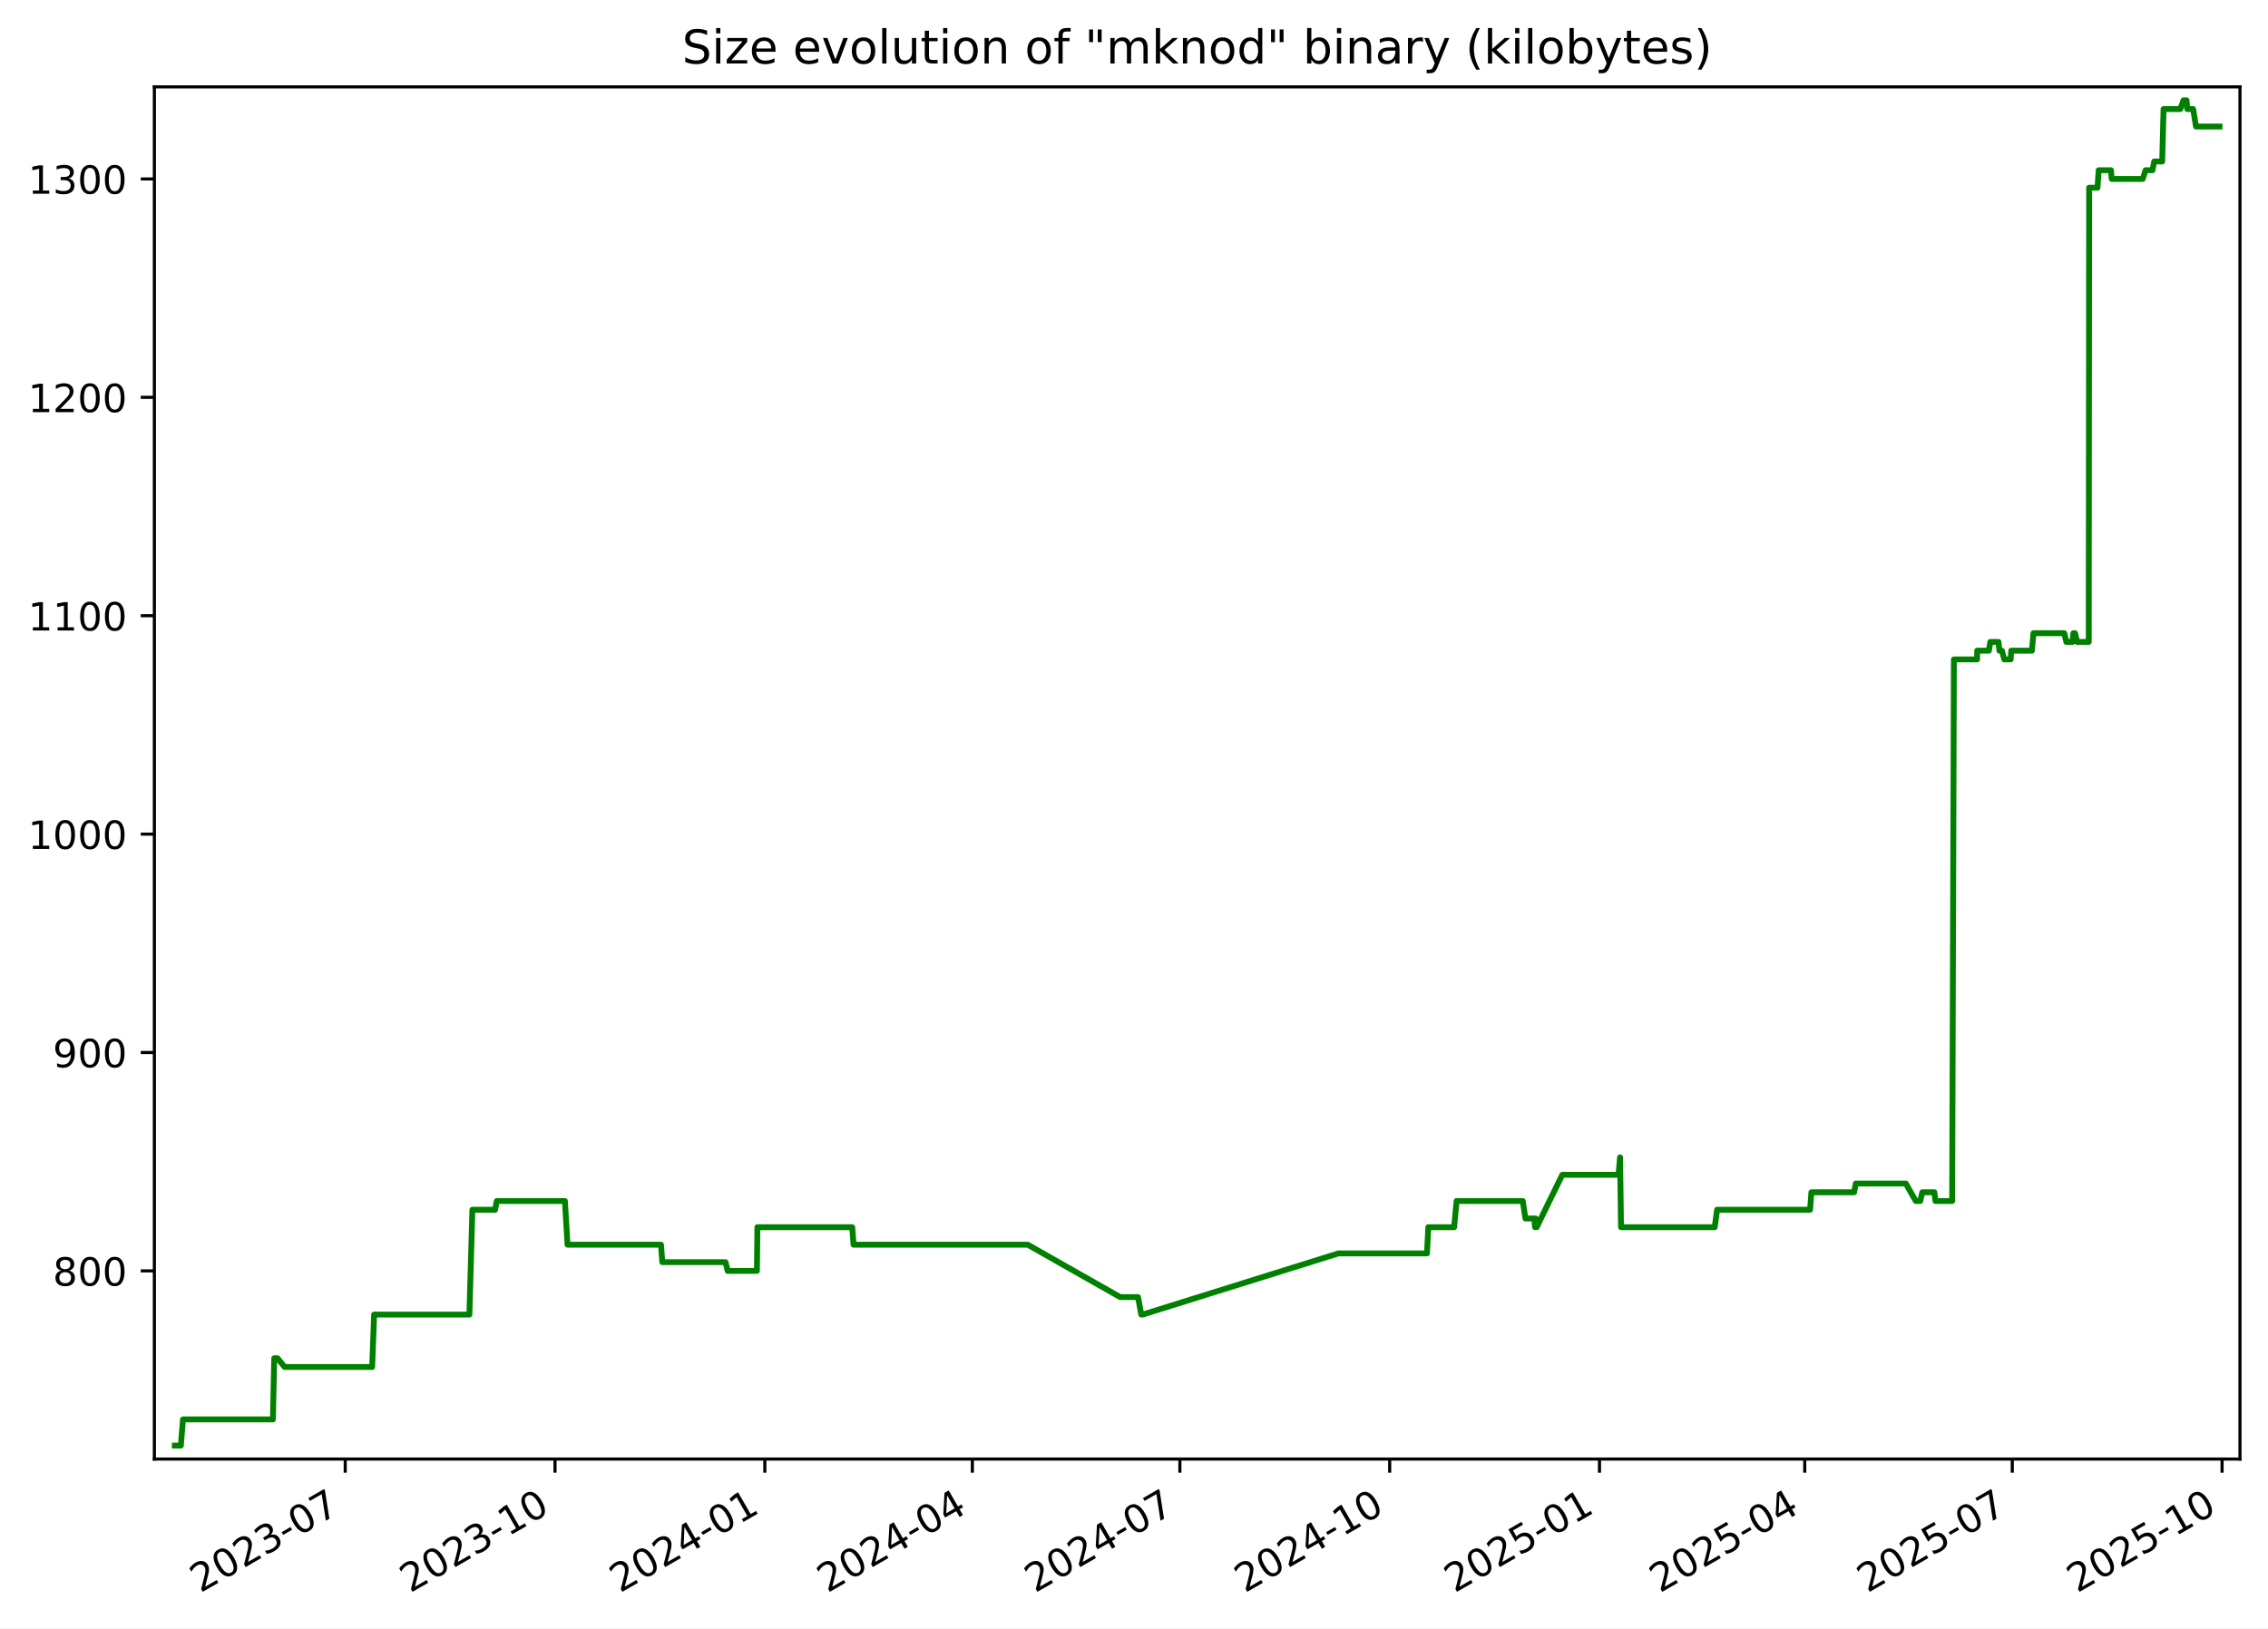
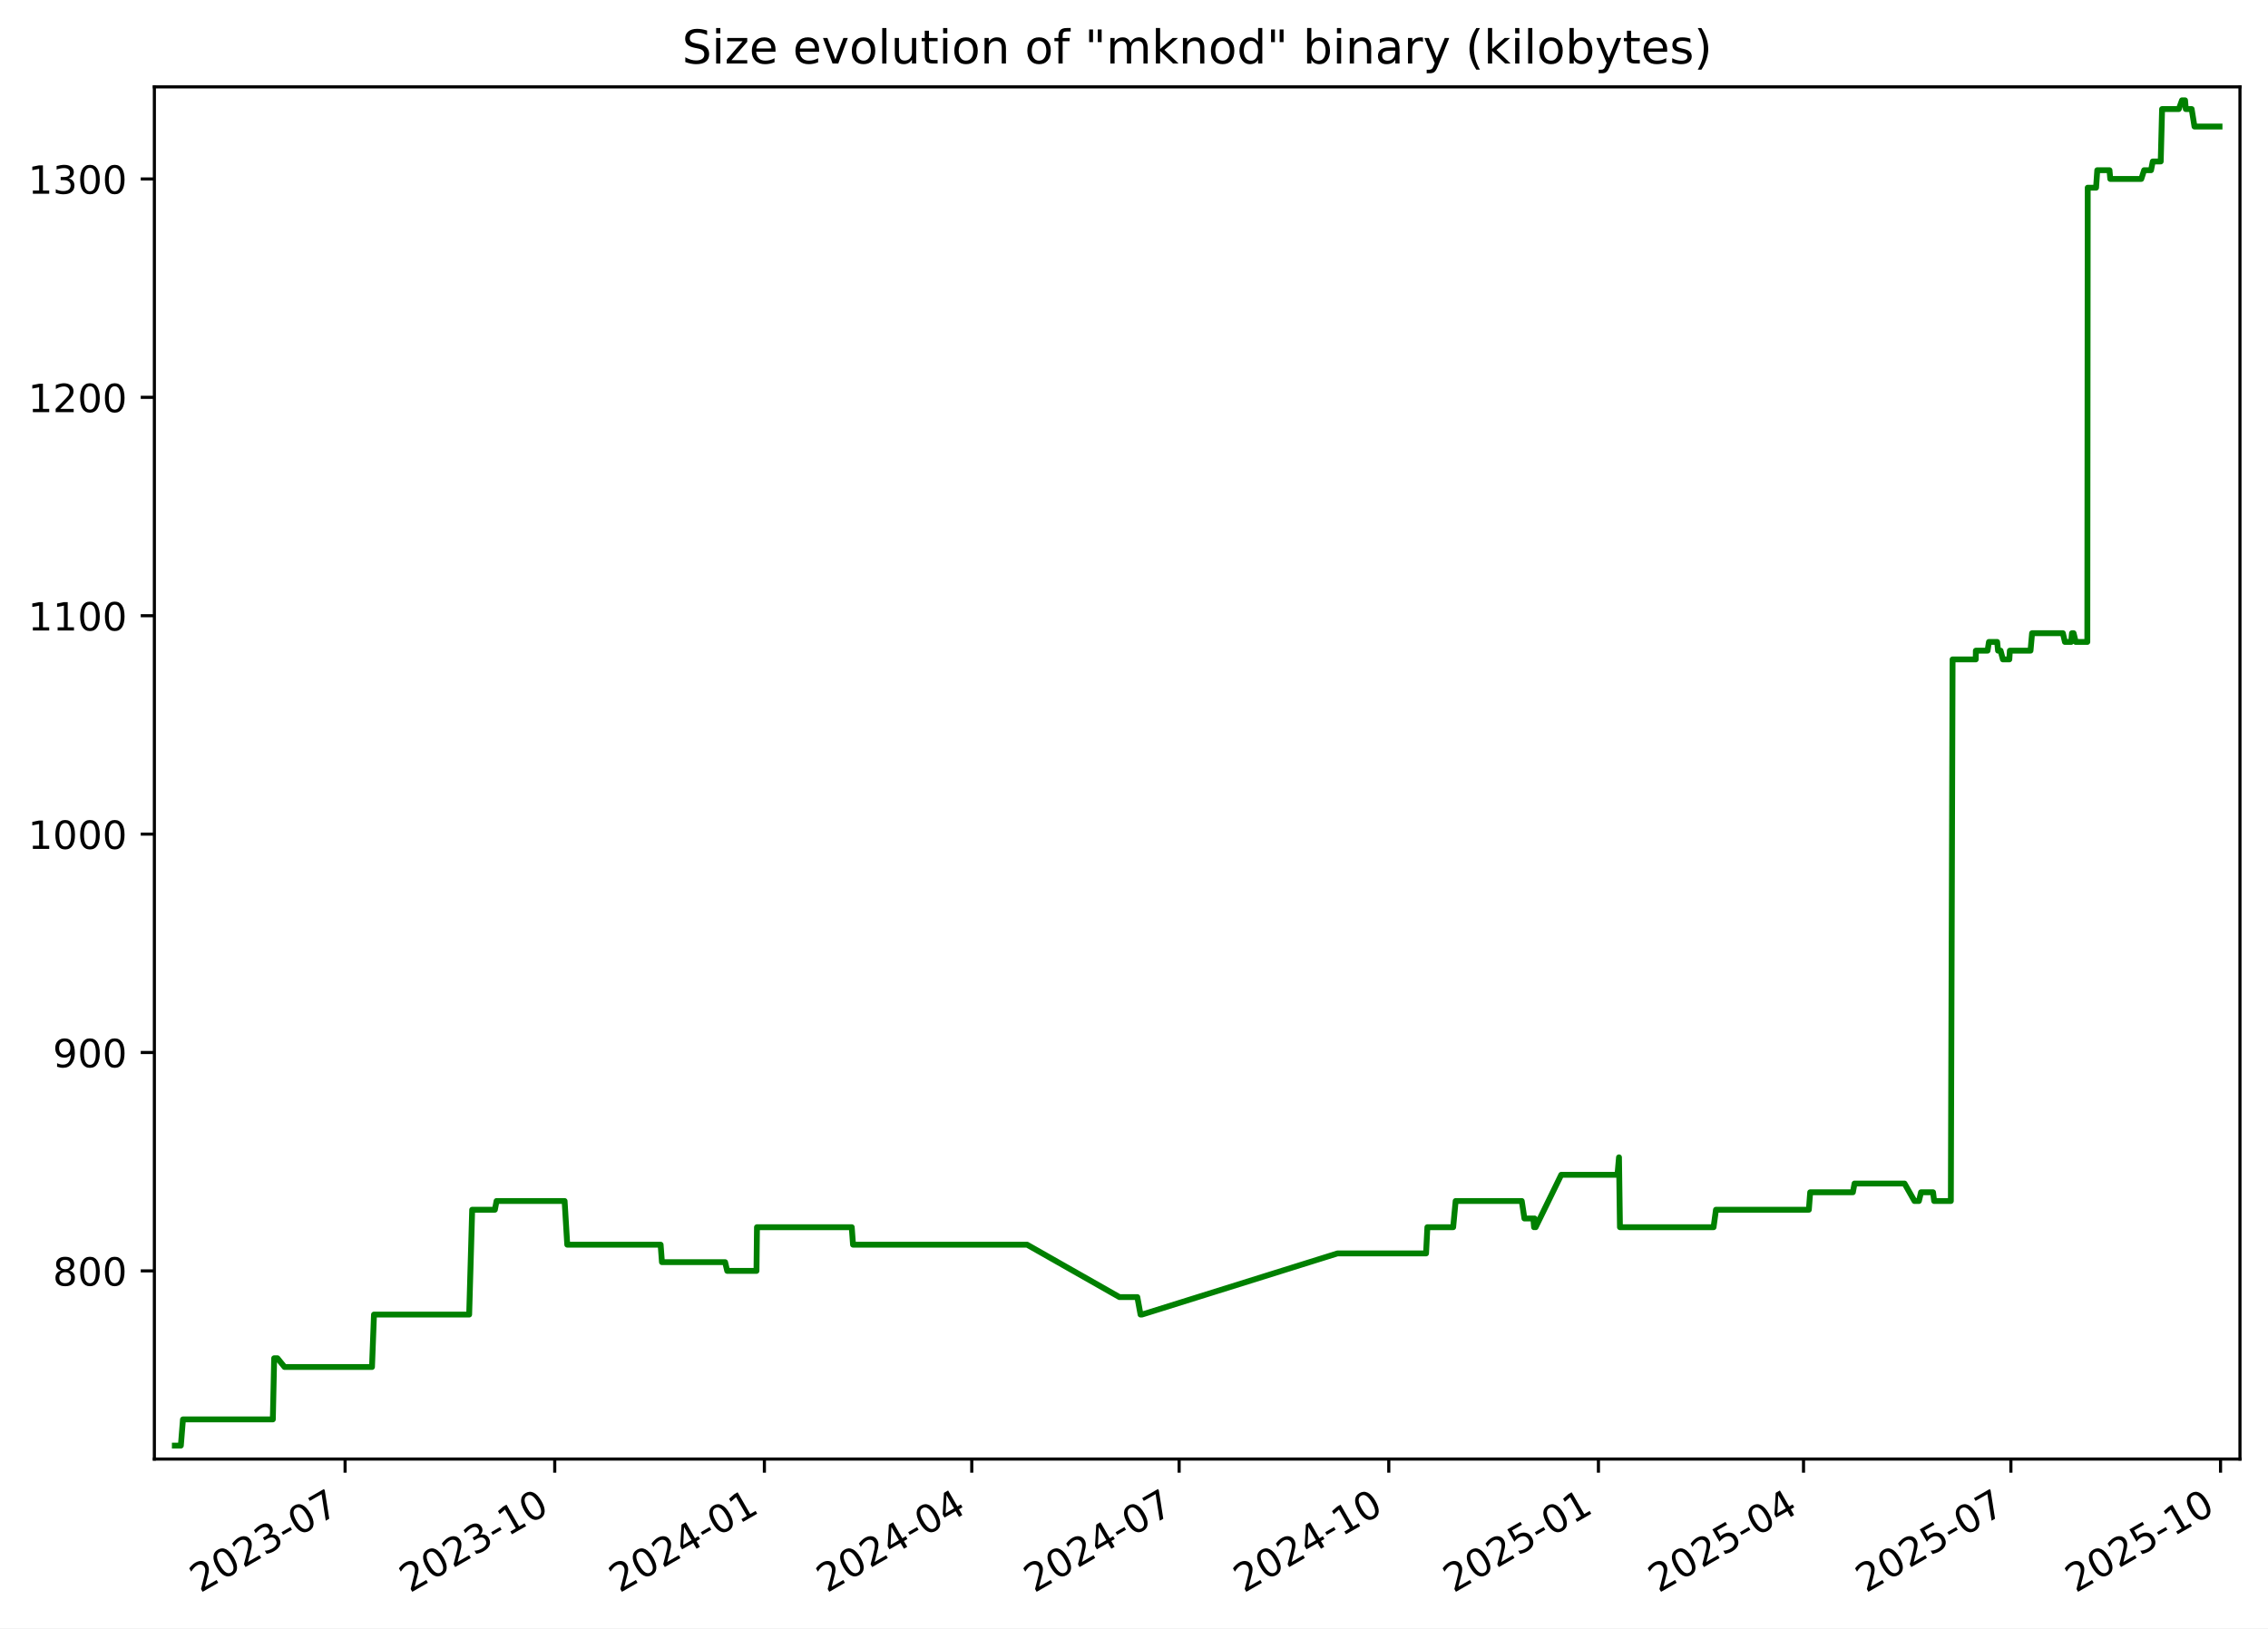
<svg xmlns="http://www.w3.org/2000/svg" xmlns:xlink="http://www.w3.org/1999/xlink" width="582.53pt" height="418.303pt" viewBox="0 0 582.53 418.303" version="1.1">
  <defs>
    <style type="text/css">*{stroke-linejoin: round; stroke-linecap: butt}</style>
  </defs>
  <g id="figure_1">
    <g id="patch_1">
      <path d="M -0 418.303  L 582.53 418.303  L 582.53 0  L -0 0  z " style="fill: #ffffff" />
    </g>
    <g id="axes_1">
      <g id="patch_2">
        <path d="M 39.65 374.83  L 575.33 374.83  L 575.33 22.318  L 39.65 22.318  z " style="fill: #ffffff" />
      </g>
      <g id="matplotlib.axis_1">
        <g id="xtick_1">
          <g id="line2d_1">
            <defs>
-               <path id="mc3d379b364" d="M 0 0  L 0 3.5  " style="stroke: #000000; stroke-width: 0.8" />
+               <path id="m0e886011c2" d="M 0 0  L 0 3.5  " style="stroke: #000000; stroke-width: 0.8" />
            </defs>
            <g>
-               <use xlink:href="#mc3d379b364" x="88.668" y="374.83" style="stroke: #000000; stroke-width: 0.8" />
+               <use xlink:href="#m0e886011c2" x="88.636" y="374.83" style="stroke: #000000; stroke-width: 0.8" />
            </g>
          </g>
          <g id="text_1">
-             <g transform="translate(51.44366 409.302) rotate(-30) scale(0.1 -0.1)">
+             <g transform="translate(51.41119 409.302) rotate(-30) scale(0.1 -0.1)">
              <defs>
                <path id="DejaVuSans-32" d="M 1228 531  L 3431 531  L 3431 0  L 469 0  L 469 531  Q 828 903 1448 1529  Q 2069 2156 2228 2338  Q 2531 2678 2651 2914  Q 2772 3150 2772 3378  Q 2772 3750 2511 3984  Q 2250 4219 1831 4219  Q 1534 4219 1204 4116  Q 875 4013 500 3803  L 500 4441  Q 881 4594 1212 4672  Q 1544 4750 1819 4750  Q 2544 4750 2975 4387  Q 3406 4025 3406 3419  Q 3406 3131 3298 2873  Q 3191 2616 2906 2266  Q 2828 2175 2409 1742  Q 1991 1309 1228 531  z " transform="scale(0.015625)" />
                <path id="DejaVuSans-30" d="M 2034 4250  Q 1547 4250 1301 3770  Q 1056 3291 1056 2328  Q 1056 1369 1301 889  Q 1547 409 2034 409  Q 2525 409 2770 889  Q 3016 1369 3016 2328  Q 3016 3291 2770 3770  Q 2525 4250 2034 4250  z M 2034 4750  Q 2819 4750 3233 4129  Q 3647 3509 3647 2328  Q 3647 1150 3233 529  Q 2819 -91 2034 -91  Q 1250 -91 836 529  Q 422 1150 422 2328  Q 422 3509 836 4129  Q 1250 4750 2034 4750  z " transform="scale(0.015625)" />
                <path id="DejaVuSans-33" d="M 2597 2516  Q 3050 2419 3304 2112  Q 3559 1806 3559 1356  Q 3559 666 3084 287  Q 2609 -91 1734 -91  Q 1441 -91 1130 -33  Q 819 25 488 141  L 488 750  Q 750 597 1062 519  Q 1375 441 1716 441  Q 2309 441 2620 675  Q 2931 909 2931 1356  Q 2931 1769 2642 2001  Q 2353 2234 1838 2234  L 1294 2234  L 1294 2753  L 1863 2753  Q 2328 2753 2575 2939  Q 2822 3125 2822 3475  Q 2822 3834 2567 4026  Q 2313 4219 1838 4219  Q 1578 4219 1281 4162  Q 984 4106 628 3988  L 628 4550  Q 988 4650 1302 4700  Q 1616 4750 1894 4750  Q 2613 4750 3031 4423  Q 3450 4097 3450 3541  Q 3450 3153 3228 2886  Q 3006 2619 2597 2516  z " transform="scale(0.015625)" />
                <path id="DejaVuSans-2d" d="M 313 2009  L 1997 2009  L 1997 1497  L 313 1497  L 313 2009  z " transform="scale(0.015625)" />
                <path id="DejaVuSans-37" d="M 525 4666  L 3525 4666  L 3525 4397  L 1831 0  L 1172 0  L 2766 4134  L 525 4134  L 525 4666  z " transform="scale(0.015625)" />
              </defs>
              <use xlink:href="#DejaVuSans-32" />
              <use xlink:href="#DejaVuSans-30" x="63.623" />
              <use xlink:href="#DejaVuSans-32" x="127.246" />
              <use xlink:href="#DejaVuSans-33" x="190.869" />
              <use xlink:href="#DejaVuSans-2d" x="254.492" />
              <use xlink:href="#DejaVuSans-30" x="290.576" />
              <use xlink:href="#DejaVuSans-37" x="354.199" />
            </g>
          </g>
        </g>
        <g id="xtick_2">
          <g id="line2d_2">
            <g>
-               <use xlink:href="#mc3d379b364" x="142.556" y="374.83" style="stroke: #000000; stroke-width: 0.8" />
+               <use xlink:href="#m0e886011c2" x="142.484" y="374.83" style="stroke: #000000; stroke-width: 0.8" />
            </g>
          </g>
          <g id="text_2">
-             <g transform="translate(105.3316 409.302) rotate(-30) scale(0.1 -0.1)">
+             <g transform="translate(105.2591 409.302) rotate(-30) scale(0.1 -0.1)">
              <defs>
                <path id="DejaVuSans-31" d="M 794 531  L 1825 531  L 1825 4091  L 703 3866  L 703 4441  L 1819 4666  L 2450 4666  L 2450 531  L 3481 531  L 3481 0  L 794 0  L 794 531  z " transform="scale(0.015625)" />
              </defs>
              <use xlink:href="#DejaVuSans-32" />
              <use xlink:href="#DejaVuSans-30" x="63.623" />
              <use xlink:href="#DejaVuSans-32" x="127.246" />
              <use xlink:href="#DejaVuSans-33" x="190.869" />
              <use xlink:href="#DejaVuSans-2d" x="254.492" />
              <use xlink:href="#DejaVuSans-31" x="290.576" />
              <use xlink:href="#DejaVuSans-30" x="354.199" />
            </g>
          </g>
        </g>
        <g id="xtick_3">
          <g id="line2d_3">
            <g>
-               <use xlink:href="#mc3d379b364" x="196.444" y="374.83" style="stroke: #000000; stroke-width: 0.8" />
+               <use xlink:href="#m0e886011c2" x="196.332" y="374.83" style="stroke: #000000; stroke-width: 0.8" />
            </g>
          </g>
          <g id="text_3">
-             <g transform="translate(159.2195 409.302) rotate(-30) scale(0.1 -0.1)">
+             <g transform="translate(159.1071 409.302) rotate(-30) scale(0.1 -0.1)">
              <defs>
                <path id="DejaVuSans-34" d="M 2419 4116  L 825 1625  L 2419 1625  L 2419 4116  z M 2253 4666  L 3047 4666  L 3047 1625  L 3713 1625  L 3713 1100  L 3047 1100  L 3047 0  L 2419 0  L 2419 1100  L 313 1100  L 313 1709  L 2253 4666  z " transform="scale(0.015625)" />
              </defs>
              <use xlink:href="#DejaVuSans-32" />
              <use xlink:href="#DejaVuSans-30" x="63.623" />
              <use xlink:href="#DejaVuSans-32" x="127.246" />
              <use xlink:href="#DejaVuSans-34" x="190.869" />
              <use xlink:href="#DejaVuSans-2d" x="254.492" />
              <use xlink:href="#DejaVuSans-30" x="290.576" />
              <use xlink:href="#DejaVuSans-31" x="354.199" />
            </g>
          </g>
        </g>
        <g id="xtick_4">
          <g id="line2d_4">
            <g>
-               <use xlink:href="#mc3d379b364" x="249.747" y="374.83" style="stroke: #000000; stroke-width: 0.8" />
+               <use xlink:href="#m0e886011c2" x="249.595" y="374.83" style="stroke: #000000; stroke-width: 0.8" />
            </g>
          </g>
          <g id="text_4">
-             <g transform="translate(212.5217 409.302) rotate(-30) scale(0.1 -0.1)">
+             <g transform="translate(212.3697 409.302) rotate(-30) scale(0.1 -0.1)">
              <use xlink:href="#DejaVuSans-32" />
              <use xlink:href="#DejaVuSans-30" x="63.623" />
              <use xlink:href="#DejaVuSans-32" x="127.246" />
              <use xlink:href="#DejaVuSans-34" x="190.869" />
              <use xlink:href="#DejaVuSans-2d" x="254.492" />
              <use xlink:href="#DejaVuSans-30" x="290.576" />
              <use xlink:href="#DejaVuSans-34" x="354.199" />
            </g>
          </g>
        </g>
        <g id="xtick_5">
          <g id="line2d_5">
            <g>
-               <use xlink:href="#mc3d379b364" x="303.049" y="374.83" style="stroke: #000000; stroke-width: 0.8" />
+               <use xlink:href="#m0e886011c2" x="302.857" y="374.83" style="stroke: #000000; stroke-width: 0.8" />
            </g>
          </g>
          <g id="text_5">
-             <g transform="translate(265.8239 409.302) rotate(-30) scale(0.1 -0.1)">
+             <g transform="translate(265.6324 409.302) rotate(-30) scale(0.1 -0.1)">
              <use xlink:href="#DejaVuSans-32" />
              <use xlink:href="#DejaVuSans-30" x="63.623" />
              <use xlink:href="#DejaVuSans-32" x="127.246" />
              <use xlink:href="#DejaVuSans-34" x="190.869" />
              <use xlink:href="#DejaVuSans-2d" x="254.492" />
              <use xlink:href="#DejaVuSans-30" x="290.576" />
              <use xlink:href="#DejaVuSans-37" x="354.199" />
            </g>
          </g>
        </g>
        <g id="xtick_6">
          <g id="line2d_6">
            <g>
-               <use xlink:href="#mc3d379b364" x="356.937" y="374.83" style="stroke: #000000; stroke-width: 0.8" />
+               <use xlink:href="#m0e886011c2" x="356.705" y="374.83" style="stroke: #000000; stroke-width: 0.8" />
            </g>
          </g>
          <g id="text_6">
-             <g transform="translate(319.7119 409.302) rotate(-30) scale(0.1 -0.1)">
+             <g transform="translate(319.4803 409.302) rotate(-30) scale(0.1 -0.1)">
              <use xlink:href="#DejaVuSans-32" />
              <use xlink:href="#DejaVuSans-30" x="63.623" />
              <use xlink:href="#DejaVuSans-32" x="127.246" />
              <use xlink:href="#DejaVuSans-34" x="190.869" />
              <use xlink:href="#DejaVuSans-2d" x="254.492" />
              <use xlink:href="#DejaVuSans-31" x="290.576" />
              <use xlink:href="#DejaVuSans-30" x="354.199" />
            </g>
          </g>
        </g>
        <g id="xtick_7">
          <g id="line2d_7">
            <g>
-               <use xlink:href="#mc3d379b364" x="410.825" y="374.83" style="stroke: #000000; stroke-width: 0.8" />
+               <use xlink:href="#m0e886011c2" x="410.553" y="374.83" style="stroke: #000000; stroke-width: 0.8" />
            </g>
          </g>
          <g id="text_7">
-             <g transform="translate(373.5998 409.302) rotate(-30) scale(0.1 -0.1)">
+             <g transform="translate(373.3283 409.302) rotate(-30) scale(0.1 -0.1)">
              <defs>
                <path id="DejaVuSans-35" d="M 691 4666  L 3169 4666  L 3169 4134  L 1269 4134  L 1269 2991  Q 1406 3038 1543 3061  Q 1681 3084 1819 3084  Q 2600 3084 3056 2656  Q 3513 2228 3513 1497  Q 3513 744 3044 326  Q 2575 -91 1722 -91  Q 1428 -91 1123 -41  Q 819 9 494 109  L 494 744  Q 775 591 1075 516  Q 1375 441 1709 441  Q 2250 441 2565 725  Q 2881 1009 2881 1497  Q 2881 1984 2565 2268  Q 2250 2553 1709 2553  Q 1456 2553 1204 2497  Q 953 2441 691 2322  L 691 4666  z " transform="scale(0.015625)" />
              </defs>
              <use xlink:href="#DejaVuSans-32" />
              <use xlink:href="#DejaVuSans-30" x="63.623" />
              <use xlink:href="#DejaVuSans-32" x="127.246" />
              <use xlink:href="#DejaVuSans-35" x="190.869" />
              <use xlink:href="#DejaVuSans-2d" x="254.492" />
              <use xlink:href="#DejaVuSans-30" x="290.576" />
              <use xlink:href="#DejaVuSans-31" x="354.199" />
            </g>
          </g>
        </g>
        <g id="xtick_8">
          <g id="line2d_8">
            <g>
-               <use xlink:href="#mc3d379b364" x="463.541" y="374.83" style="stroke: #000000; stroke-width: 0.8" />
+               <use xlink:href="#m0e886011c2" x="463.23" y="374.83" style="stroke: #000000; stroke-width: 0.8" />
            </g>
          </g>
          <g id="text_8">
-             <g transform="translate(426.3163 409.302) rotate(-30) scale(0.1 -0.1)">
+             <g transform="translate(426.0056 409.302) rotate(-30) scale(0.1 -0.1)">
              <use xlink:href="#DejaVuSans-32" />
              <use xlink:href="#DejaVuSans-30" x="63.623" />
              <use xlink:href="#DejaVuSans-32" x="127.246" />
              <use xlink:href="#DejaVuSans-35" x="190.869" />
              <use xlink:href="#DejaVuSans-2d" x="254.492" />
              <use xlink:href="#DejaVuSans-30" x="290.576" />
              <use xlink:href="#DejaVuSans-34" x="354.199" />
            </g>
          </g>
        </g>
        <g id="xtick_9">
          <g id="line2d_9">
            <g>
-               <use xlink:href="#mc3d379b364" x="516.843" y="374.83" style="stroke: #000000; stroke-width: 0.8" />
+               <use xlink:href="#m0e886011c2" x="516.493" y="374.83" style="stroke: #000000; stroke-width: 0.8" />
            </g>
          </g>
          <g id="text_9">
-             <g transform="translate(479.6185 409.302) rotate(-30) scale(0.1 -0.1)">
+             <g transform="translate(479.2683 409.302) rotate(-30) scale(0.1 -0.1)">
              <use xlink:href="#DejaVuSans-32" />
              <use xlink:href="#DejaVuSans-30" x="63.623" />
              <use xlink:href="#DejaVuSans-32" x="127.246" />
              <use xlink:href="#DejaVuSans-35" x="190.869" />
              <use xlink:href="#DejaVuSans-2d" x="254.492" />
              <use xlink:href="#DejaVuSans-30" x="290.576" />
              <use xlink:href="#DejaVuSans-37" x="354.199" />
            </g>
          </g>
        </g>
        <g id="xtick_10">
          <g id="line2d_10">
            <g>
-               <use xlink:href="#mc3d379b364" x="570.731" y="374.83" style="stroke: #000000; stroke-width: 0.8" />
+               <use xlink:href="#m0e886011c2" x="570.341" y="374.83" style="stroke: #000000; stroke-width: 0.8" />
            </g>
          </g>
          <g id="text_10">
-             <g transform="translate(533.5064 409.302) rotate(-30) scale(0.1 -0.1)">
+             <g transform="translate(533.1162 409.302) rotate(-30) scale(0.1 -0.1)">
              <use xlink:href="#DejaVuSans-32" />
              <use xlink:href="#DejaVuSans-30" x="63.623" />
              <use xlink:href="#DejaVuSans-32" x="127.246" />
              <use xlink:href="#DejaVuSans-35" x="190.869" />
              <use xlink:href="#DejaVuSans-2d" x="254.492" />
              <use xlink:href="#DejaVuSans-31" x="290.576" />
              <use xlink:href="#DejaVuSans-30" x="354.199" />
            </g>
          </g>
        </g>
      </g>
      <g id="matplotlib.axis_2">
        <g id="ytick_1">
          <g id="line2d_11">
            <defs>
-               <path id="m94fd10e2b3" d="M 0 0  L -3.5 0  " style="stroke: #000000; stroke-width: 0.8" />
+               <path id="m3672a421c8" d="M 0 0  L -3.5 0  " style="stroke: #000000; stroke-width: 0.8" />
            </defs>
            <g>
-               <use xlink:href="#m94fd10e2b3" x="39.65" y="326.491" style="stroke: #000000; stroke-width: 0.8" />
+               <use xlink:href="#m3672a421c8" x="39.65" y="326.491" style="stroke: #000000; stroke-width: 0.8" />
            </g>
          </g>
          <g id="text_11">
            <g transform="translate(13.5625 330.2902) scale(0.1 -0.1)">
              <defs>
                <path id="DejaVuSans-38" d="M 2034 2216  Q 1584 2216 1326 1975  Q 1069 1734 1069 1313  Q 1069 891 1326 650  Q 1584 409 2034 409  Q 2484 409 2743 651  Q 3003 894 3003 1313  Q 3003 1734 2745 1975  Q 2488 2216 2034 2216  z M 1403 2484  Q 997 2584 770 2862  Q 544 3141 544 3541  Q 544 4100 942 4425  Q 1341 4750 2034 4750  Q 2731 4750 3128 4425  Q 3525 4100 3525 3541  Q 3525 3141 3298 2862  Q 3072 2584 2669 2484  Q 3125 2378 3379 2068  Q 3634 1759 3634 1313  Q 3634 634 3220 271  Q 2806 -91 2034 -91  Q 1263 -91 848 271  Q 434 634 434 1313  Q 434 1759 690 2068  Q 947 2378 1403 2484  z M 1172 3481  Q 1172 3119 1398 2916  Q 1625 2713 2034 2713  Q 2441 2713 2670 2916  Q 2900 3119 2900 3481  Q 2900 3844 2670 4047  Q 2441 4250 2034 4250  Q 1625 4250 1398 4047  Q 1172 3844 1172 3481  z " transform="scale(0.015625)" />
              </defs>
              <use xlink:href="#DejaVuSans-38" />
              <use xlink:href="#DejaVuSans-30" x="63.623" />
              <use xlink:href="#DejaVuSans-30" x="127.246" />
            </g>
          </g>
        </g>
        <g id="ytick_2">
          <g id="line2d_12">
            <g>
-               <use xlink:href="#m94fd10e2b3" x="39.65" y="270.387" style="stroke: #000000; stroke-width: 0.8" />
+               <use xlink:href="#m3672a421c8" x="39.65" y="270.387" style="stroke: #000000; stroke-width: 0.8" />
            </g>
          </g>
          <g id="text_12">
            <g transform="translate(13.5625 274.1863) scale(0.1 -0.1)">
              <defs>
                <path id="DejaVuSans-39" d="M 703 97  L 703 672  Q 941 559 1184 500  Q 1428 441 1663 441  Q 2288 441 2617 861  Q 2947 1281 2994 2138  Q 2813 1869 2534 1725  Q 2256 1581 1919 1581  Q 1219 1581 811 2004  Q 403 2428 403 3163  Q 403 3881 828 4315  Q 1253 4750 1959 4750  Q 2769 4750 3195 4129  Q 3622 3509 3622 2328  Q 3622 1225 3098 567  Q 2575 -91 1691 -91  Q 1453 -91 1209 -44  Q 966 3 703 97  z M 1959 2075  Q 2384 2075 2632 2365  Q 2881 2656 2881 3163  Q 2881 3666 2632 3958  Q 2384 4250 1959 4250  Q 1534 4250 1286 3958  Q 1038 3666 1038 3163  Q 1038 2656 1286 2365  Q 1534 2075 1959 2075  z " transform="scale(0.015625)" />
              </defs>
              <use xlink:href="#DejaVuSans-39" />
              <use xlink:href="#DejaVuSans-30" x="63.623" />
              <use xlink:href="#DejaVuSans-30" x="127.246" />
            </g>
          </g>
        </g>
        <g id="ytick_3">
          <g id="line2d_13">
            <g>
-               <use xlink:href="#m94fd10e2b3" x="39.65" y="214.283" style="stroke: #000000; stroke-width: 0.8" />
+               <use xlink:href="#m3672a421c8" x="39.65" y="214.283" style="stroke: #000000; stroke-width: 0.8" />
            </g>
          </g>
          <g id="text_13">
            <g transform="translate(7.2 218.0824) scale(0.1 -0.1)">
              <use xlink:href="#DejaVuSans-31" />
              <use xlink:href="#DejaVuSans-30" x="63.623" />
              <use xlink:href="#DejaVuSans-30" x="127.246" />
              <use xlink:href="#DejaVuSans-30" x="190.869" />
            </g>
          </g>
        </g>
        <g id="ytick_4">
          <g id="line2d_14">
            <g>
-               <use xlink:href="#m94fd10e2b3" x="39.65" y="158.179" style="stroke: #000000; stroke-width: 0.8" />
+               <use xlink:href="#m3672a421c8" x="39.65" y="158.179" style="stroke: #000000; stroke-width: 0.8" />
            </g>
          </g>
          <g id="text_14">
            <g transform="translate(7.2 161.9785) scale(0.1 -0.1)">
              <use xlink:href="#DejaVuSans-31" />
              <use xlink:href="#DejaVuSans-31" x="63.623" />
              <use xlink:href="#DejaVuSans-30" x="127.246" />
              <use xlink:href="#DejaVuSans-30" x="190.869" />
            </g>
          </g>
        </g>
        <g id="ytick_5">
          <g id="line2d_15">
            <g>
-               <use xlink:href="#m94fd10e2b3" x="39.65" y="102.075" style="stroke: #000000; stroke-width: 0.8" />
+               <use xlink:href="#m3672a421c8" x="39.65" y="102.075" style="stroke: #000000; stroke-width: 0.8" />
            </g>
          </g>
          <g id="text_15">
            <g transform="translate(7.2 105.8746) scale(0.1 -0.1)">
              <use xlink:href="#DejaVuSans-31" />
              <use xlink:href="#DejaVuSans-32" x="63.623" />
              <use xlink:href="#DejaVuSans-30" x="127.246" />
              <use xlink:href="#DejaVuSans-30" x="190.869" />
            </g>
          </g>
        </g>
        <g id="ytick_6">
          <g id="line2d_16">
            <g>
-               <use xlink:href="#m94fd10e2b3" x="39.65" y="45.972" style="stroke: #000000; stroke-width: 0.8" />
+               <use xlink:href="#m3672a421c8" x="39.65" y="45.972" style="stroke: #000000; stroke-width: 0.8" />
            </g>
          </g>
          <g id="text_16">
            <g transform="translate(7.2 49.77075) scale(0.1 -0.1)">
              <use xlink:href="#DejaVuSans-31" />
              <use xlink:href="#DejaVuSans-33" x="63.623" />
              <use xlink:href="#DejaVuSans-30" x="127.246" />
              <use xlink:href="#DejaVuSans-30" x="190.869" />
            </g>
          </g>
        </g>
      </g>
      <g id="line2d_17">
-         <path d="M 44.902 371.374  L 46.452 371.374  L 46.995 364.642  L 70.096 364.642  L 70.439 348.933  L 71.276 348.933  L 73.102 351.177  L 95.586 351.177  L 96.096 337.712  L 120.561 337.712  L 121.332 310.782  L 127.169 310.782  L 127.599 308.538  L 145.093 308.538  L 145.772 319.759  L 169.775 319.759  L 170.11 324.247  L 186.347 324.247  L 186.891 326.491  L 194.412 326.491  L 194.538 315.27  L 218.899 315.27  L 219.228 319.759  L 263.969 319.759  L 287.709 333.223  L 292.304 333.223  L 293.129 337.712  L 293.485 337.712  L 343.749 322.003  L 366.517 322.003  L 366.858 315.27  L 373.489 315.27  L 374.122 308.538  L 391.116 308.538  L 391.803 313.026  L 394.091 313.026  L 394.278 315.27  L 394.406 313.026  L 394.687 315.27  L 401.266 301.805  L 415.719 301.805  L 416.109 297.317  L 416.355 315.27  L 440.421 315.27  L 441.036 310.782  L 464.911 310.782  L 465.256 306.294  L 476.227 306.294  L 476.654 304.049  L 489.503 304.049  L 492.062 308.538  L 493.203 308.538  L 493.742 306.294  L 496.834 306.294  L 497.115 308.538  L 501.41 308.538  L 501.854 169.4  L 507.81 169.4  L 507.837 167.156  L 510.846 167.156  L 511.201 164.912  L 513.313 164.912  L 513.539 167.156  L 514.191 167.156  L 514.789 169.4  L 516.44 169.4  L 516.578 167.156  L 521.888 167.156  L 522.29 162.668  L 530.205 162.668  L 530.73 164.912  L 532.334 164.912  L 532.546 162.668  L 532.959 162.668  L 533.512 164.912  L 536.487 164.912  L 536.592 48.216  L 538.737 48.216  L 539.045 43.727  L 542.188 43.727  L 542.388 45.972  L 550.361 45.972  L 551.092 43.727  L 552.868 43.727  L 553.312 41.483  L 555.357 41.483  L 555.705 28.018  L 560.003 28.018  L 560.821 25.774  L 561.607 25.774  L 561.801 28.018  L 563.306 28.018  L 564.033 32.507  L 570.078 32.507  L 570.078 32.507  " clip-path="url(#p1d4d0d7eac)" style="fill: none; stroke: #008000; stroke-width: 1.5; stroke-linecap: square" />
+         <path d="M 44.902 371.374  L 46.451 371.374  L 46.993 364.642  L 70.078 364.642  L 70.42 348.933  L 71.257 348.933  L 73.081 351.177  L 95.548 351.177  L 96.058 337.712  L 120.505 337.712  L 121.276 310.782  L 127.108 310.782  L 127.538 308.538  L 145.019 308.538  L 145.697 319.759  L 169.682 319.759  L 170.017 324.247  L 186.242 324.247  L 186.785 326.491  L 194.301 326.491  L 194.427 315.27  L 218.77 315.27  L 219.098 319.759  L 263.806 319.759  L 287.529 333.223  L 292.12 333.223  L 292.945 337.712  L 293.301 337.712  L 343.527 322.003  L 366.279 322.003  L 366.619 315.27  L 373.245 315.27  L 373.878 308.538  L 390.859 308.538  L 391.546 313.026  L 393.832 313.026  L 394.019 315.27  L 394.147 313.026  L 394.428 315.27  L 401.002 301.805  L 415.444 301.805  L 415.834 297.317  L 416.079 315.27  L 440.127 315.27  L 440.742 310.782  L 464.599 310.782  L 464.944 306.294  L 475.906 306.294  L 476.334 304.049  L 489.173 304.049  L 491.73 308.538  L 492.87 308.538  L 493.409 306.294  L 496.499 306.294  L 496.78 308.538  L 501.071 308.538  L 501.515 169.4  L 507.467 169.4  L 507.494 167.156  L 510.5 167.156  L 510.855 164.912  L 512.965 164.912  L 513.192 167.156  L 513.843 167.156  L 514.441 169.4  L 516.091 169.4  L 516.228 167.156  L 521.534 167.156  L 521.936 162.668  L 529.845 162.668  L 530.37 164.912  L 531.973 164.912  L 532.184 162.668  L 532.597 162.668  L 533.15 164.912  L 536.123 164.912  L 536.227 48.216  L 538.37 48.216  L 538.679 43.727  L 541.819 43.727  L 542.019 45.972  L 549.986 45.972  L 550.717 43.727  L 552.491 43.727  L 552.934 41.483  L 554.978 41.483  L 555.326 28.018  L 559.62 28.018  L 560.438 25.774  L 561.224 25.774  L 561.417 28.018  L 562.922 28.018  L 563.648 32.507  L 570.078 32.507  L 570.078 32.507  " clip-path="url(#pf4a8cc1096)" style="fill: none; stroke: #008000; stroke-width: 1.5; stroke-linecap: square" />
      </g>
      <g id="patch_3">
        <path d="M 39.65 374.83  L 39.65 22.318  " style="fill: none; stroke: #000000; stroke-width: 0.8; stroke-linejoin: miter; stroke-linecap: square" />
      </g>
      <g id="patch_4">
        <path d="M 575.33 374.83  L 575.33 22.318  " style="fill: none; stroke: #000000; stroke-width: 0.8; stroke-linejoin: miter; stroke-linecap: square" />
      </g>
      <g id="patch_5">
        <path d="M 39.65 374.83  L 575.33 374.83  " style="fill: none; stroke: #000000; stroke-width: 0.8; stroke-linejoin: miter; stroke-linecap: square" />
      </g>
      <g id="patch_6">
        <path d="M 39.65 22.318  L 575.33 22.318  " style="fill: none; stroke: #000000; stroke-width: 0.8; stroke-linejoin: miter; stroke-linecap: square" />
      </g>
      <g id="text_17">
        <g transform="translate(175.1928 16.31812) scale(0.12 -0.12)">
          <defs>
            <path id="DejaVuSans-53" d="M 3425 4513  L 3425 3897  Q 3066 4069 2747 4153  Q 2428 4238 2131 4238  Q 1616 4238 1336 4038  Q 1056 3838 1056 3469  Q 1056 3159 1242 3001  Q 1428 2844 1947 2747  L 2328 2669  Q 3034 2534 3370 2195  Q 3706 1856 3706 1288  Q 3706 609 3251 259  Q 2797 -91 1919 -91  Q 1588 -91 1214 -16  Q 841 59 441 206  L 441 856  Q 825 641 1194 531  Q 1563 422 1919 422  Q 2459 422 2753 634  Q 3047 847 3047 1241  Q 3047 1584 2836 1778  Q 2625 1972 2144 2069  L 1759 2144  Q 1053 2284 737 2584  Q 422 2884 422 3419  Q 422 4038 858 4394  Q 1294 4750 2059 4750  Q 2388 4750 2728 4690  Q 3069 4631 3425 4513  z " transform="scale(0.015625)" />
            <path id="DejaVuSans-69" d="M 603 3500  L 1178 3500  L 1178 0  L 603 0  L 603 3500  z M 603 4863  L 1178 4863  L 1178 4134  L 603 4134  L 603 4863  z " transform="scale(0.015625)" />
            <path id="DejaVuSans-7a" d="M 353 3500  L 3084 3500  L 3084 2975  L 922 459  L 3084 459  L 3084 0  L 275 0  L 275 525  L 2438 3041  L 353 3041  L 353 3500  z " transform="scale(0.015625)" />
            <path id="DejaVuSans-65" d="M 3597 1894  L 3597 1613  L 953 1613  Q 991 1019 1311 708  Q 1631 397 2203 397  Q 2534 397 2845 478  Q 3156 559 3463 722  L 3463 178  Q 3153 47 2828 -22  Q 2503 -91 2169 -91  Q 1331 -91 842 396  Q 353 884 353 1716  Q 353 2575 817 3079  Q 1281 3584 2069 3584  Q 2775 3584 3186 3129  Q 3597 2675 3597 1894  z M 3022 2063  Q 3016 2534 2758 2815  Q 2500 3097 2075 3097  Q 1594 3097 1305 2825  Q 1016 2553 972 2059  L 3022 2063  z " transform="scale(0.015625)" />
            <path id="DejaVuSans-20" transform="scale(0.015625)" />
            <path id="DejaVuSans-76" d="M 191 3500  L 800 3500  L 1894 563  L 2988 3500  L 3597 3500  L 2284 0  L 1503 0  L 191 3500  z " transform="scale(0.015625)" />
            <path id="DejaVuSans-6f" d="M 1959 3097  Q 1497 3097 1228 2736  Q 959 2375 959 1747  Q 959 1119 1226 758  Q 1494 397 1959 397  Q 2419 397 2687 759  Q 2956 1122 2956 1747  Q 2956 2369 2687 2733  Q 2419 3097 1959 3097  z M 1959 3584  Q 2709 3584 3137 3096  Q 3566 2609 3566 1747  Q 3566 888 3137 398  Q 2709 -91 1959 -91  Q 1206 -91 779 398  Q 353 888 353 1747  Q 353 2609 779 3096  Q 1206 3584 1959 3584  z " transform="scale(0.015625)" />
            <path id="DejaVuSans-6c" d="M 603 4863  L 1178 4863  L 1178 0  L 603 0  L 603 4863  z " transform="scale(0.015625)" />
            <path id="DejaVuSans-75" d="M 544 1381  L 544 3500  L 1119 3500  L 1119 1403  Q 1119 906 1312 657  Q 1506 409 1894 409  Q 2359 409 2629 706  Q 2900 1003 2900 1516  L 2900 3500  L 3475 3500  L 3475 0  L 2900 0  L 2900 538  Q 2691 219 2414 64  Q 2138 -91 1772 -91  Q 1169 -91 856 284  Q 544 659 544 1381  z M 1991 3584  L 1991 3584  z " transform="scale(0.015625)" />
            <path id="DejaVuSans-74" d="M 1172 4494  L 1172 3500  L 2356 3500  L 2356 3053  L 1172 3053  L 1172 1153  Q 1172 725 1289 603  Q 1406 481 1766 481  L 2356 481  L 2356 0  L 1766 0  Q 1100 0 847 248  Q 594 497 594 1153  L 594 3053  L 172 3053  L 172 3500  L 594 3500  L 594 4494  L 1172 4494  z " transform="scale(0.015625)" />
            <path id="DejaVuSans-6e" d="M 3513 2113  L 3513 0  L 2938 0  L 2938 2094  Q 2938 2591 2744 2837  Q 2550 3084 2163 3084  Q 1697 3084 1428 2787  Q 1159 2491 1159 1978  L 1159 0  L 581 0  L 581 3500  L 1159 3500  L 1159 2956  Q 1366 3272 1645 3428  Q 1925 3584 2291 3584  Q 2894 3584 3203 3211  Q 3513 2838 3513 2113  z " transform="scale(0.015625)" />
            <path id="DejaVuSans-66" d="M 2375 4863  L 2375 4384  L 1825 4384  Q 1516 4384 1395 4259  Q 1275 4134 1275 3809  L 1275 3500  L 2222 3500  L 2222 3053  L 1275 3053  L 1275 0  L 697 0  L 697 3053  L 147 3053  L 147 3500  L 697 3500  L 697 3744  Q 697 4328 969 4595  Q 1241 4863 1831 4863  L 2375 4863  z " transform="scale(0.015625)" />
            <path id="DejaVuSans-22" d="M 1147 4666  L 1147 2931  L 616 2931  L 616 4666  L 1147 4666  z M 2328 4666  L 2328 2931  L 1797 2931  L 1797 4666  L 2328 4666  z " transform="scale(0.015625)" />
            <path id="DejaVuSans-6d" d="M 3328 2828  Q 3544 3216 3844 3400  Q 4144 3584 4550 3584  Q 5097 3584 5394 3201  Q 5691 2819 5691 2113  L 5691 0  L 5113 0  L 5113 2094  Q 5113 2597 4934 2840  Q 4756 3084 4391 3084  Q 3944 3084 3684 2787  Q 3425 2491 3425 1978  L 3425 0  L 2847 0  L 2847 2094  Q 2847 2600 2669 2842  Q 2491 3084 2119 3084  Q 1678 3084 1418 2786  Q 1159 2488 1159 1978  L 1159 0  L 581 0  L 581 3500  L 1159 3500  L 1159 2956  Q 1356 3278 1631 3431  Q 1906 3584 2284 3584  Q 2666 3584 2933 3390  Q 3200 3197 3328 2828  z " transform="scale(0.015625)" />
            <path id="DejaVuSans-6b" d="M 581 4863  L 1159 4863  L 1159 1991  L 2875 3500  L 3609 3500  L 1753 1863  L 3688 0  L 2938 0  L 1159 1709  L 1159 0  L 581 0  L 581 4863  z " transform="scale(0.015625)" />
            <path id="DejaVuSans-64" d="M 2906 2969  L 2906 4863  L 3481 4863  L 3481 0  L 2906 0  L 2906 525  Q 2725 213 2448 61  Q 2172 -91 1784 -91  Q 1150 -91 751 415  Q 353 922 353 1747  Q 353 2572 751 3078  Q 1150 3584 1784 3584  Q 2172 3584 2448 3432  Q 2725 3281 2906 2969  z M 947 1747  Q 947 1113 1208 752  Q 1469 391 1925 391  Q 2381 391 2643 752  Q 2906 1113 2906 1747  Q 2906 2381 2643 2742  Q 2381 3103 1925 3103  Q 1469 3103 1208 2742  Q 947 2381 947 1747  z " transform="scale(0.015625)" />
            <path id="DejaVuSans-62" d="M 3116 1747  Q 3116 2381 2855 2742  Q 2594 3103 2138 3103  Q 1681 3103 1420 2742  Q 1159 2381 1159 1747  Q 1159 1113 1420 752  Q 1681 391 2138 391  Q 2594 391 2855 752  Q 3116 1113 3116 1747  z M 1159 2969  Q 1341 3281 1617 3432  Q 1894 3584 2278 3584  Q 2916 3584 3314 3078  Q 3713 2572 3713 1747  Q 3713 922 3314 415  Q 2916 -91 2278 -91  Q 1894 -91 1617 61  Q 1341 213 1159 525  L 1159 0  L 581 0  L 581 4863  L 1159 4863  L 1159 2969  z " transform="scale(0.015625)" />
            <path id="DejaVuSans-61" d="M 2194 1759  Q 1497 1759 1228 1600  Q 959 1441 959 1056  Q 959 750 1161 570  Q 1363 391 1709 391  Q 2188 391 2477 730  Q 2766 1069 2766 1631  L 2766 1759  L 2194 1759  z M 3341 1997  L 3341 0  L 2766 0  L 2766 531  Q 2569 213 2275 61  Q 1981 -91 1556 -91  Q 1019 -91 701 211  Q 384 513 384 1019  Q 384 1609 779 1909  Q 1175 2209 1959 2209  L 2766 2209  L 2766 2266  Q 2766 2663 2505 2880  Q 2244 3097 1772 3097  Q 1472 3097 1187 3025  Q 903 2953 641 2809  L 641 3341  Q 956 3463 1253 3523  Q 1550 3584 1831 3584  Q 2591 3584 2966 3190  Q 3341 2797 3341 1997  z " transform="scale(0.015625)" />
            <path id="DejaVuSans-72" d="M 2631 2963  Q 2534 3019 2420 3045  Q 2306 3072 2169 3072  Q 1681 3072 1420 2755  Q 1159 2438 1159 1844  L 1159 0  L 581 0  L 581 3500  L 1159 3500  L 1159 2956  Q 1341 3275 1631 3429  Q 1922 3584 2338 3584  Q 2397 3584 2469 3576  Q 2541 3569 2628 3553  L 2631 2963  z " transform="scale(0.015625)" />
            <path id="DejaVuSans-79" d="M 2059 -325  Q 1816 -950 1584 -1140  Q 1353 -1331 966 -1331  L 506 -1331  L 506 -850  L 844 -850  Q 1081 -850 1212 -737  Q 1344 -625 1503 -206  L 1606 56  L 191 3500  L 800 3500  L 1894 763  L 2988 3500  L 3597 3500  L 2059 -325  z " transform="scale(0.015625)" />
            <path id="DejaVuSans-28" d="M 1984 4856  Q 1566 4138 1362 3434  Q 1159 2731 1159 2009  Q 1159 1288 1364 580  Q 1569 -128 1984 -844  L 1484 -844  Q 1016 -109 783 600  Q 550 1309 550 2009  Q 550 2706 781 3412  Q 1013 4119 1484 4856  L 1984 4856  z " transform="scale(0.015625)" />
            <path id="DejaVuSans-73" d="M 2834 3397  L 2834 2853  Q 2591 2978 2328 3040  Q 2066 3103 1784 3103  Q 1356 3103 1142 2972  Q 928 2841 928 2578  Q 928 2378 1081 2264  Q 1234 2150 1697 2047  L 1894 2003  Q 2506 1872 2764 1633  Q 3022 1394 3022 966  Q 3022 478 2636 193  Q 2250 -91 1575 -91  Q 1294 -91 989 -36  Q 684 19 347 128  L 347 722  Q 666 556 975 473  Q 1284 391 1588 391  Q 1994 391 2212 530  Q 2431 669 2431 922  Q 2431 1156 2273 1281  Q 2116 1406 1581 1522  L 1381 1569  Q 847 1681 609 1914  Q 372 2147 372 2553  Q 372 3047 722 3315  Q 1072 3584 1716 3584  Q 2034 3584 2315 3537  Q 2597 3491 2834 3397  z " transform="scale(0.015625)" />
            <path id="DejaVuSans-29" d="M 513 4856  L 1013 4856  Q 1481 4119 1714 3412  Q 1947 2706 1947 2009  Q 1947 1309 1714 600  Q 1481 -109 1013 -844  L 513 -844  Q 928 -128 1133 580  Q 1338 1288 1338 2009  Q 1338 2731 1133 3434  Q 928 4138 513 4856  z " transform="scale(0.015625)" />
          </defs>
          <use xlink:href="#DejaVuSans-53" />
          <use xlink:href="#DejaVuSans-69" x="63.477" />
          <use xlink:href="#DejaVuSans-7a" x="91.26" />
          <use xlink:href="#DejaVuSans-65" x="143.75" />
          <use xlink:href="#DejaVuSans-20" x="205.273" />
          <use xlink:href="#DejaVuSans-65" x="237.061" />
          <use xlink:href="#DejaVuSans-76" x="298.584" />
          <use xlink:href="#DejaVuSans-6f" x="357.764" />
          <use xlink:href="#DejaVuSans-6c" x="418.945" />
          <use xlink:href="#DejaVuSans-75" x="446.729" />
          <use xlink:href="#DejaVuSans-74" x="510.107" />
          <use xlink:href="#DejaVuSans-69" x="549.316" />
          <use xlink:href="#DejaVuSans-6f" x="577.1" />
          <use xlink:href="#DejaVuSans-6e" x="638.281" />
          <use xlink:href="#DejaVuSans-20" x="701.66" />
          <use xlink:href="#DejaVuSans-6f" x="733.447" />
          <use xlink:href="#DejaVuSans-66" x="794.629" />
          <use xlink:href="#DejaVuSans-20" x="829.834" />
          <use xlink:href="#DejaVuSans-22" x="861.621" />
          <use xlink:href="#DejaVuSans-6d" x="907.617" />
          <use xlink:href="#DejaVuSans-6b" x="1005.029" />
          <use xlink:href="#DejaVuSans-6e" x="1062.939" />
          <use xlink:href="#DejaVuSans-6f" x="1126.318" />
          <use xlink:href="#DejaVuSans-64" x="1187.5" />
          <use xlink:href="#DejaVuSans-22" x="1250.977" />
          <use xlink:href="#DejaVuSans-20" x="1296.973" />
          <use xlink:href="#DejaVuSans-62" x="1328.76" />
          <use xlink:href="#DejaVuSans-69" x="1392.236" />
          <use xlink:href="#DejaVuSans-6e" x="1420.02" />
          <use xlink:href="#DejaVuSans-61" x="1483.398" />
          <use xlink:href="#DejaVuSans-72" x="1544.678" />
          <use xlink:href="#DejaVuSans-79" x="1585.791" />
          <use xlink:href="#DejaVuSans-20" x="1644.971" />
          <use xlink:href="#DejaVuSans-28" x="1676.758" />
          <use xlink:href="#DejaVuSans-6b" x="1715.771" />
          <use xlink:href="#DejaVuSans-69" x="1773.682" />
          <use xlink:href="#DejaVuSans-6c" x="1801.465" />
          <use xlink:href="#DejaVuSans-6f" x="1829.248" />
          <use xlink:href="#DejaVuSans-62" x="1890.43" />
          <use xlink:href="#DejaVuSans-79" x="1953.906" />
          <use xlink:href="#DejaVuSans-74" x="2013.086" />
          <use xlink:href="#DejaVuSans-65" x="2052.295" />
          <use xlink:href="#DejaVuSans-73" x="2113.818" />
          <use xlink:href="#DejaVuSans-29" x="2165.918" />
        </g>
      </g>
    </g>
  </g>
  <defs>
-     <clipPath id="p1d4d0d7eac">
+     <clipPath id="pf4a8cc1096">
      <rect x="39.65" y="22.318" width="535.68" height="352.512" />
    </clipPath>
  </defs>
</svg>
